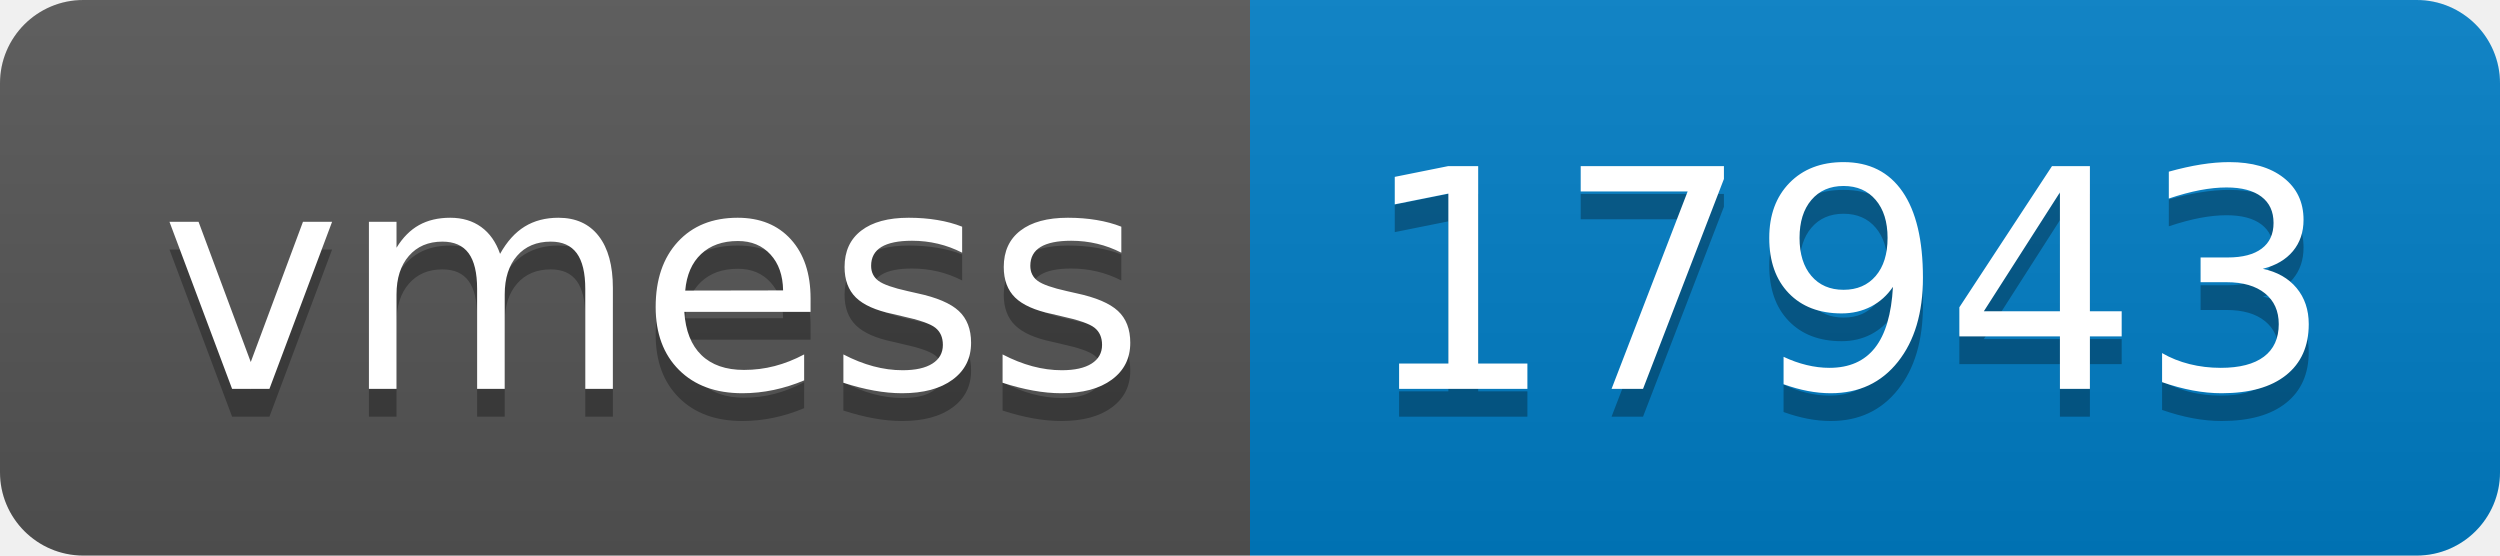
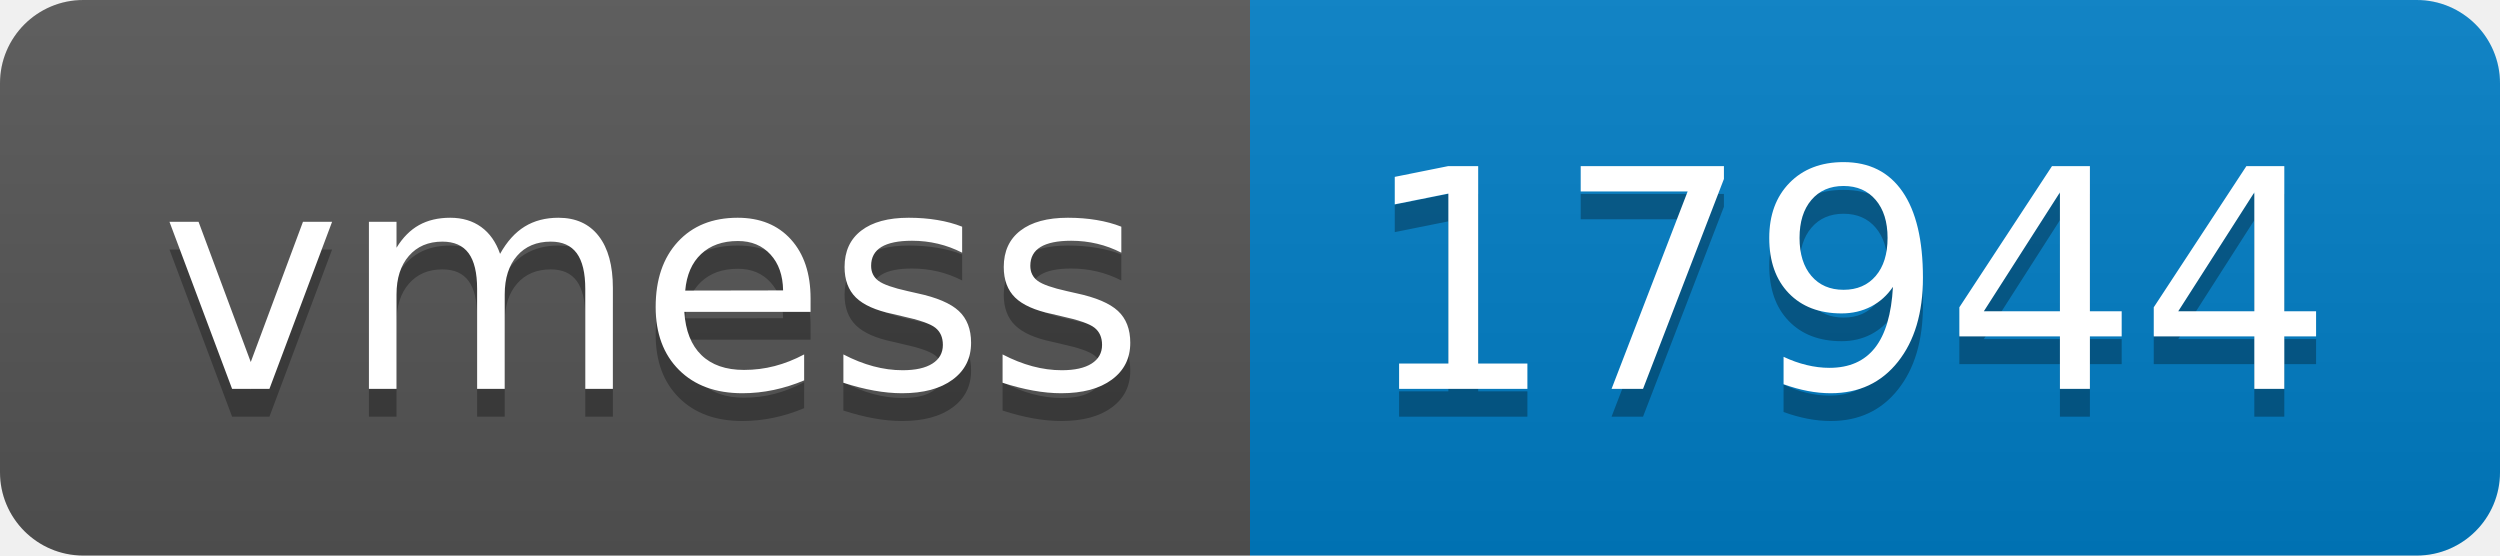
- <svg xmlns="http://www.w3.org/2000/svg" width="90" height="20" role="img" aria-label="vmess: 17943">
+ <svg xmlns="http://www.w3.org/2000/svg" width="90" height="20" role="img" aria-label="vmess: 17944">
  <linearGradient id="s" x2="0" y2="100%">
    <stop offset="0" stop-color="#bbb" stop-opacity=".1" />
    <stop offset="1" stop-opacity=".1" />
  </linearGradient>
  <clipPath id="r">
    <rect width="90" height="20" rx="3" fill="#fff" />
  </clipPath>
  <g clip-path="url(#r)">
    <rect width="45" height="20" fill="#555" />
    <rect x="45" width="45" height="20" fill="#007ec6" />
    <rect width="90" height="20" fill="url(#s)" />
  </g>
  <g fill="#fff" text-anchor="middle" font-family="Verdana,Geneva,DejaVu Sans,sans-serif" text-rendering="geometricPrecision" font-size="110">
    <text aria-hidden="true" x="235" y="150" fill="#010101" fill-opacity=".3" transform="scale(.1)" textLength="350">vmess</text>
    <text x="235" y="140" transform="scale(.1)" fill="#fff" textLength="350">vmess</text>
-     <text aria-hidden="true" x="665" y="150" fill="#010101" fill-opacity=".3" transform="scale(.1)" textLength="350">17943</text>
-     <text x="665" y="140" transform="scale(.1)" fill="#fff" textLength="350">17943</text>
+     <text aria-hidden="true" x="665" y="150" fill="#010101" fill-opacity=".3" transform="scale(.1)" textLength="350">17944</text>
+     <text x="665" y="140" transform="scale(.1)" fill="#fff" textLength="350">17944</text>
  </g>
</svg>
